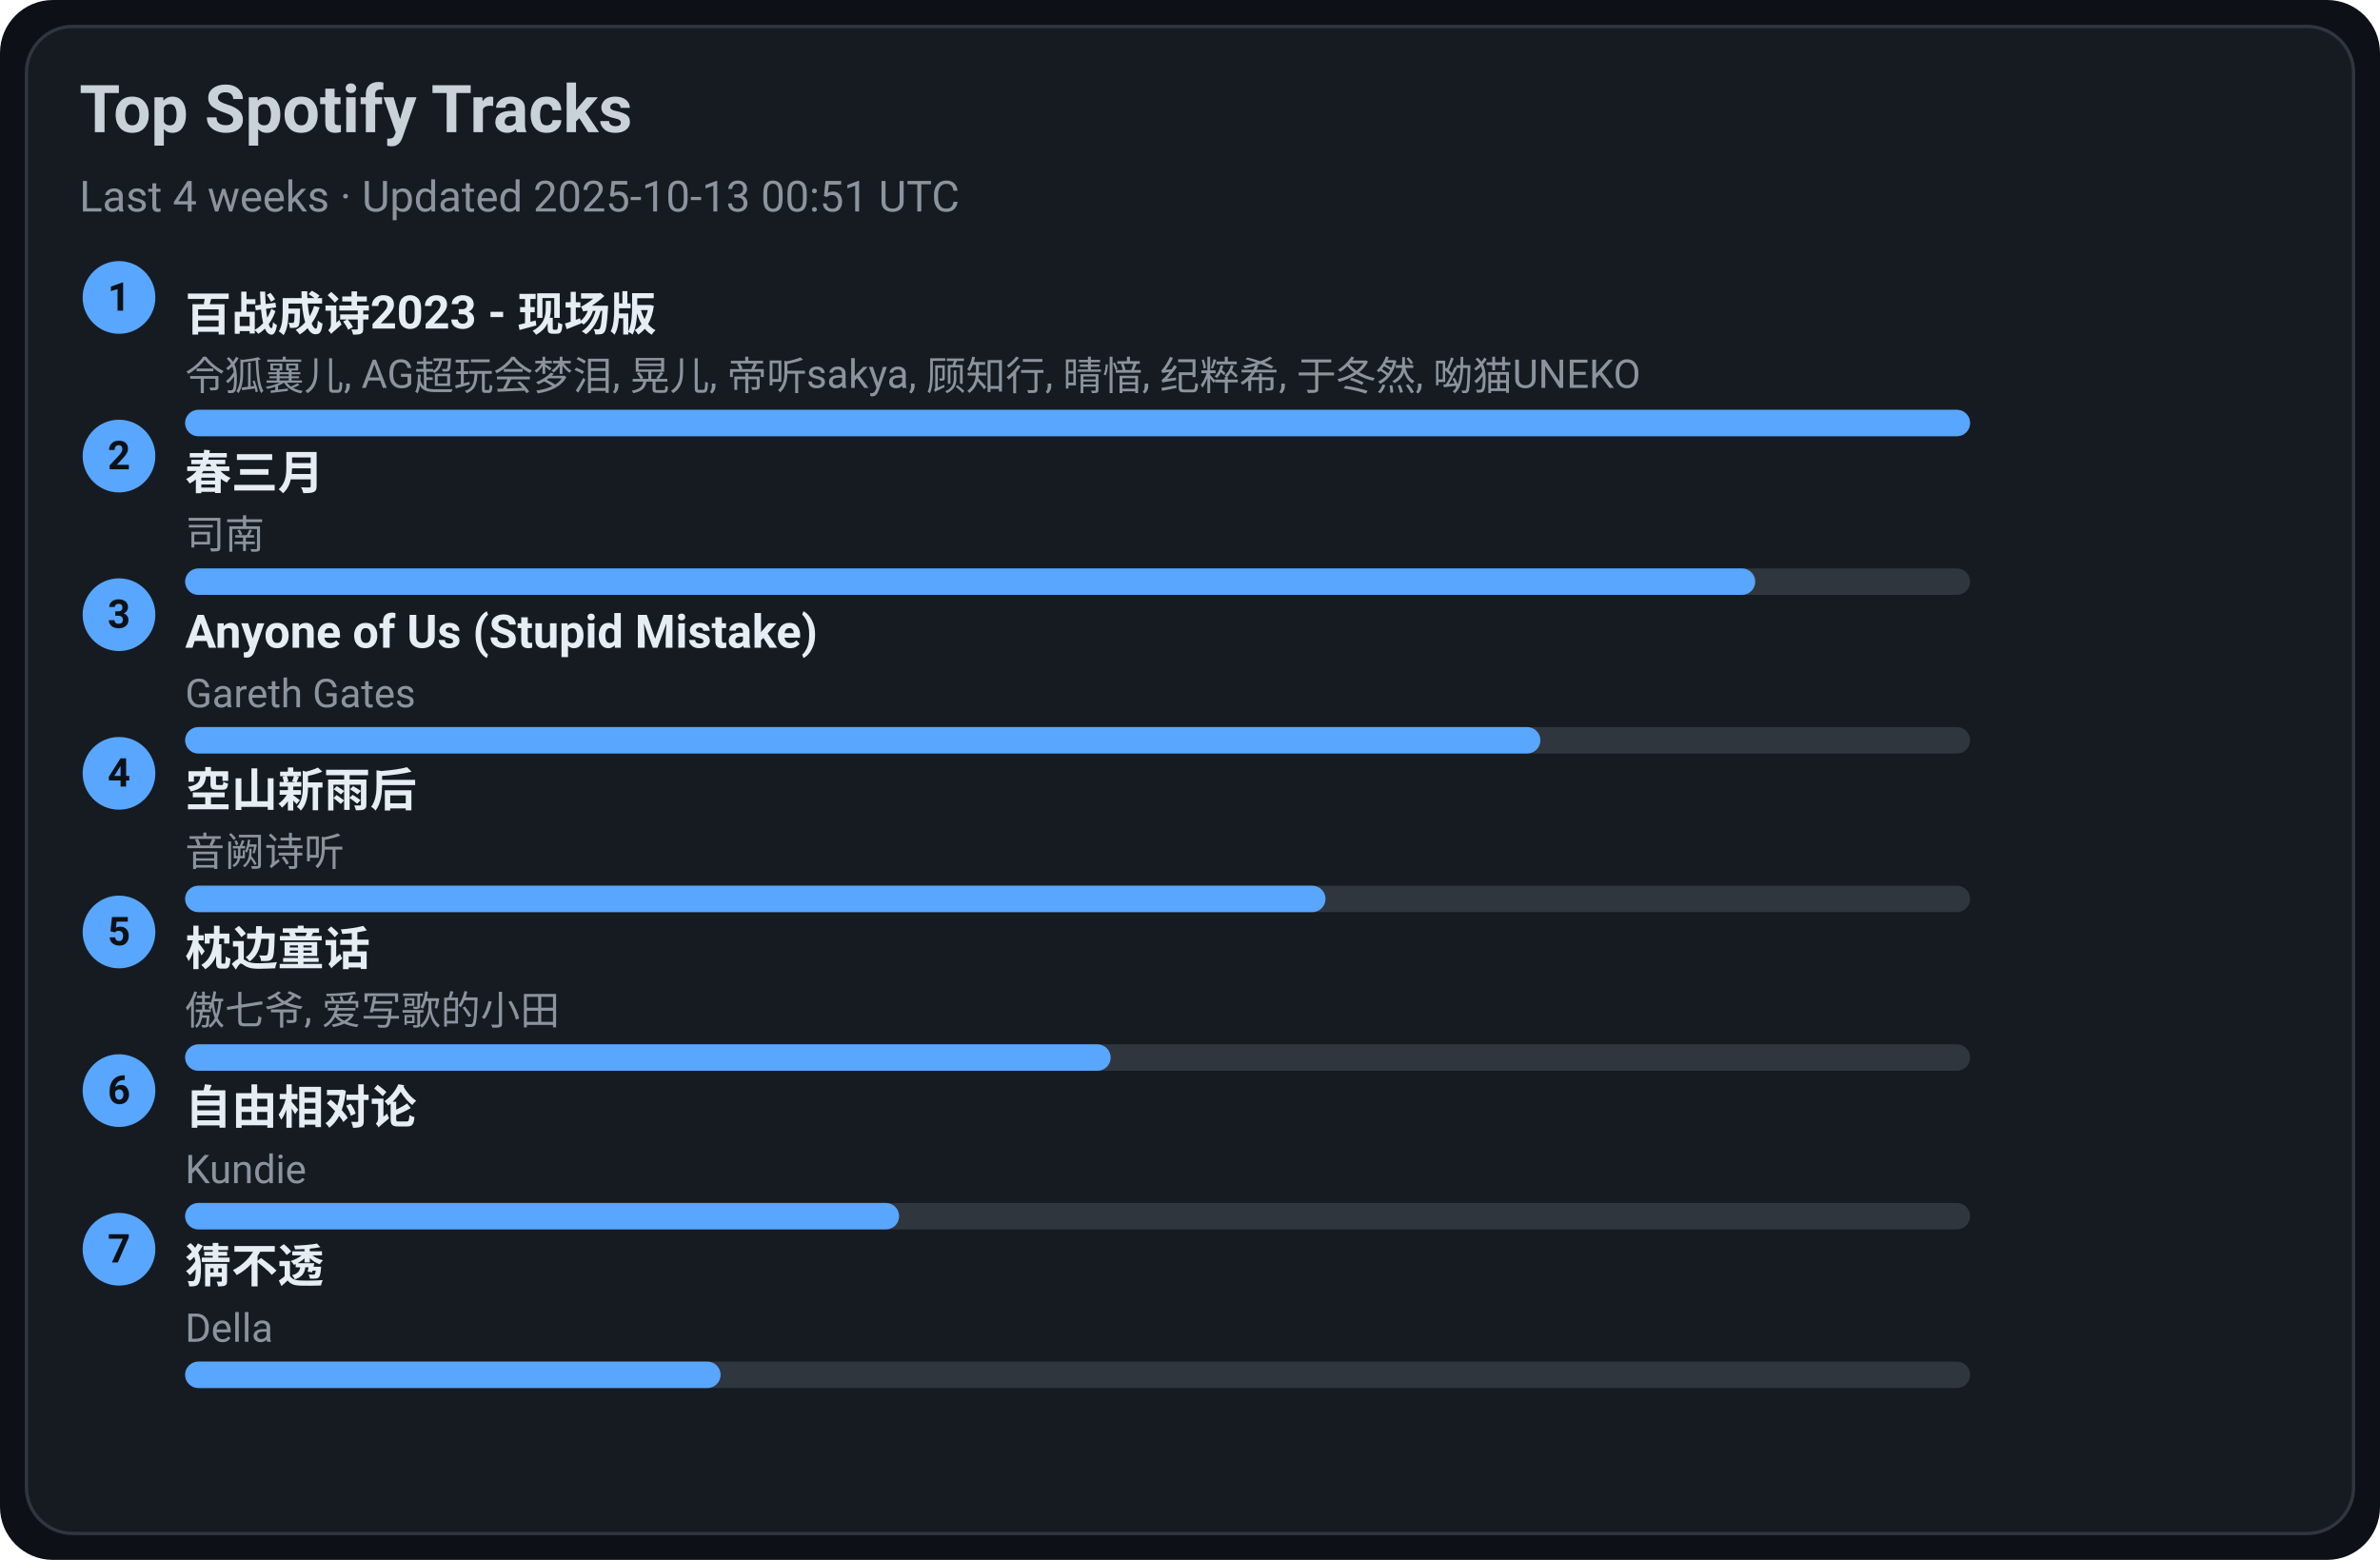
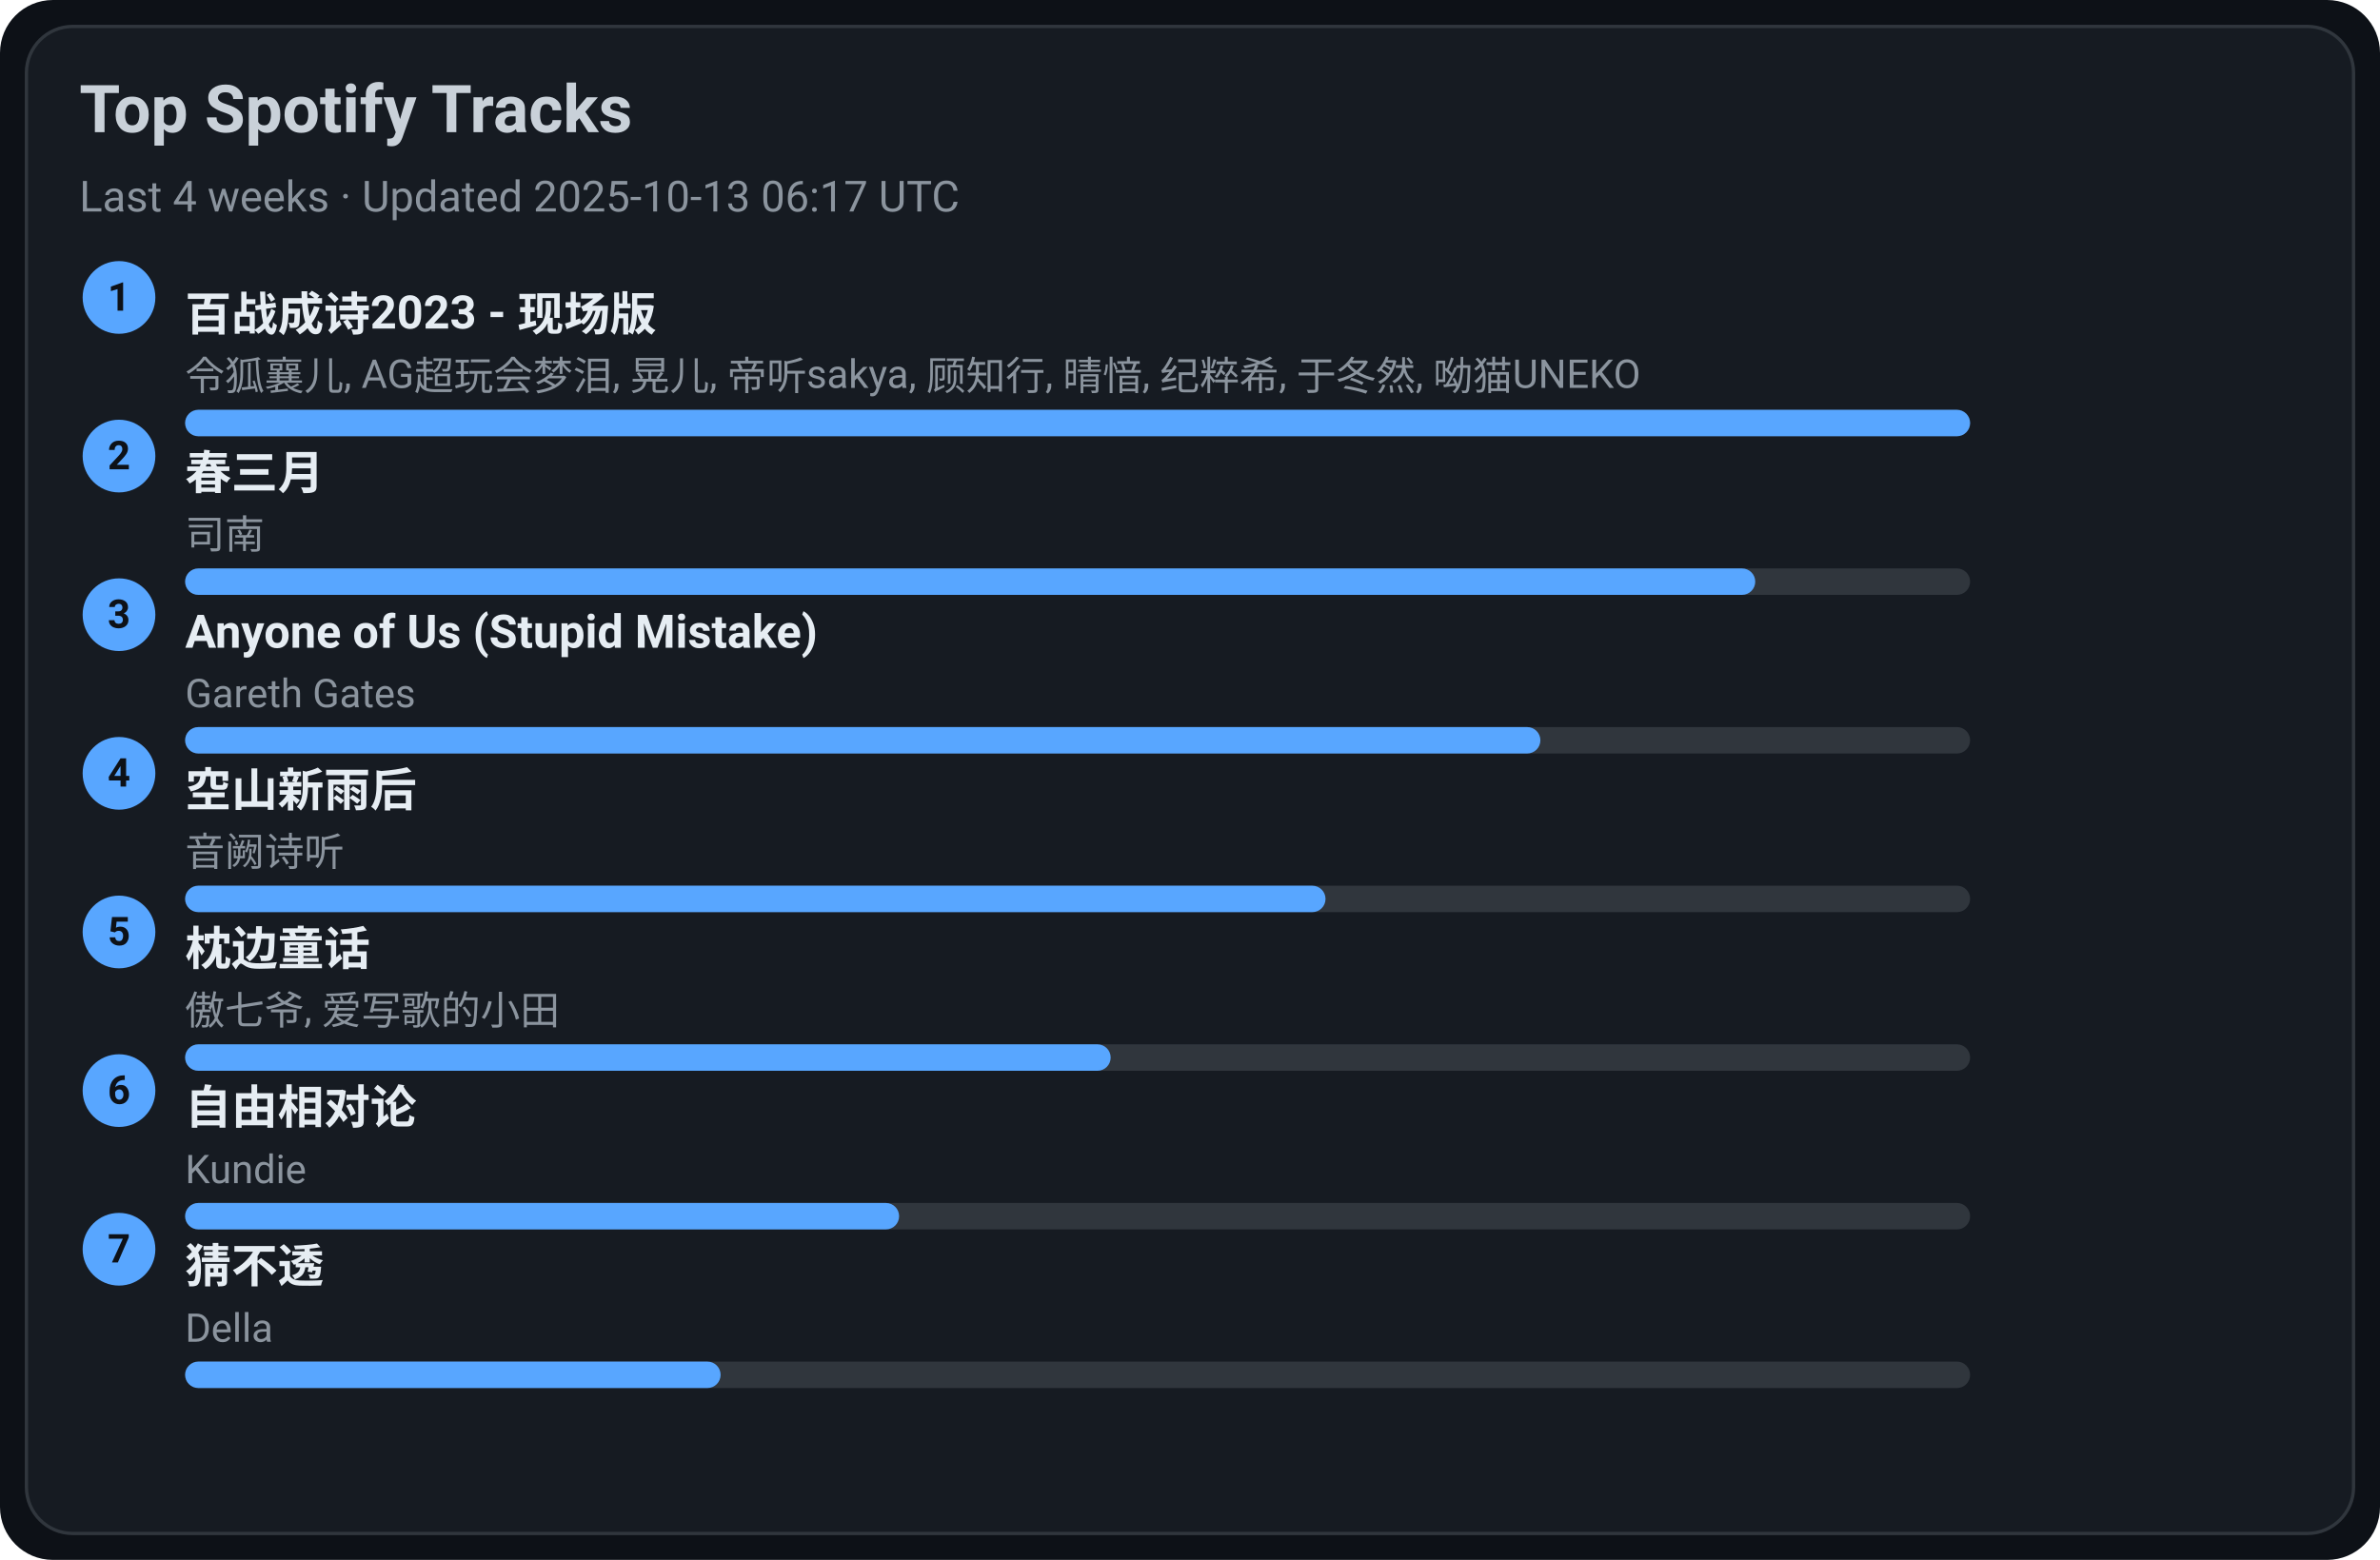
<svg xmlns="http://www.w3.org/2000/svg" width="720" height="472" viewBox="0 0 720 472">
  <style>text{font-family:-apple-system,BlinkMacSystemFont,Segoe UI,Roboto,Ubuntu,Helvetica Neue,Arial,Noto Sans,sans-serif}</style>
  <rect width="720" height="472" rx="16" fill="#0d1117" />
  <rect x="8" y="8" width="704" height="456" rx="14" fill="#161b22" stroke="#30363d" />
  <text x="24" y="40" font-size="20" fill="#c9d1d9" font-weight="600">Top Spotify Tracks</text>
-   <text x="24" y="64" font-size="13" fill="#8b949e">Last 4 weeks · Updated 2025-10-13 00:51 UTC</text>
+   <text x="24" y="64" font-size="13" fill="#8b949e">Last 4 weeks · Updated 2025-10-13 06:17 UTC</text>
  <circle cx="36" cy="90" r="11" fill="#58a6ff" />
  <text x="36" y="94" text-anchor="middle" font-size="12" fill="#0d1117" font-weight="700">1</text>
  <a href="https://open.spotify.com/track/2gttnS8fWnDwziLFt2TLEi" target="_blank" rel="noopener noreferrer">
    <text x="56" y="100" font-size="14" fill="#e6edf3" font-weight="600">百战成诗2023 - 现场版</text>
  </a>
  <text x="56" y="118" font-size="12" fill="#8b949e">令狐襄儿, AG超玩会梦泪, 晃儿, 帝听sakya, 顾知行, 晴愔, 纪粹希, 于冬然, 呦猫UNEKO</text>
  <rect x="56" y="124" width="540" height="8" rx="4" fill="#30363d" />
  <rect x="56" y="124" width="540" height="8" rx="4" fill="#58a6ff" />
  <circle cx="36" cy="138" r="11" fill="#58a6ff" />
  <text x="36" y="142" text-anchor="middle" font-size="12" fill="#0d1117" font-weight="700">2</text>
  <a href="https://open.spotify.com/track/5A9BOP4WTk2UayDlMb8w98" target="_blank" rel="noopener noreferrer">
    <text x="56" y="148" font-size="14" fill="#e6edf3" font-weight="600">春三月</text>
  </a>
  <text x="56" y="166" font-size="12" fill="#8b949e">司南</text>
  <rect x="56" y="172" width="540" height="8" rx="4" fill="#30363d" />
  <rect x="56" y="172" width="475" height="8" rx="4" fill="#58a6ff" />
  <circle cx="36" cy="186" r="11" fill="#58a6ff" />
  <text x="36" y="190" text-anchor="middle" font-size="12" fill="#0d1117" font-weight="700">3</text>
  <a href="https://open.spotify.com/track/7KZo8AI9F3Vnn3FXEYBL9f" target="_blank" rel="noopener noreferrer">
    <text x="56" y="196" font-size="14" fill="#e6edf3" font-weight="600">Anyone of Us (Stupid Mistake)</text>
  </a>
  <text x="56" y="214" font-size="12" fill="#8b949e">Gareth Gates</text>
  <rect x="56" y="220" width="540" height="8" rx="4" fill="#30363d" />
  <rect x="56" y="220" width="410" height="8" rx="4" fill="#58a6ff" />
  <circle cx="36" cy="234" r="11" fill="#58a6ff" />
  <text x="36" y="238" text-anchor="middle" font-size="12" fill="#0d1117" font-weight="700">4</text>
  <a href="https://open.spotify.com/track/7c1D58U8AIVOGlYzh5U6sk" target="_blank" rel="noopener noreferrer">
    <text x="56" y="244" font-size="14" fill="#e6edf3" font-weight="600">空山新雨后</text>
  </a>
  <text x="56" y="262" font-size="12" fill="#8b949e">音阙诗听</text>
  <rect x="56" y="268" width="540" height="8" rx="4" fill="#30363d" />
  <rect x="56" y="268" width="345" height="8" rx="4" fill="#58a6ff" />
  <circle cx="36" cy="282" r="11" fill="#58a6ff" />
  <text x="36" y="286" text-anchor="middle" font-size="12" fill="#0d1117" font-weight="700">5</text>
  <a href="https://open.spotify.com/track/3I8tlHNA9NM8dL0B23xGIY" target="_blank" rel="noopener noreferrer">
    <text x="56" y="292" font-size="14" fill="#e6edf3" font-weight="600">枕边童话</text>
  </a>
  <text x="56" y="310" font-size="12" fill="#8b949e">傲七爷, 爱写歌的小田</text>
  <rect x="56" y="316" width="540" height="8" rx="4" fill="#30363d" />
  <rect x="56" y="316" width="280" height="8" rx="4" fill="#58a6ff" />
  <circle cx="36" cy="330" r="11" fill="#58a6ff" />
  <text x="36" y="334" text-anchor="middle" font-size="12" fill="#0d1117" font-weight="700">6</text>
  <a href="https://open.spotify.com/track/1np2B0M4TkyE1xgpjG4dJn" target="_blank" rel="noopener noreferrer">
    <text x="56" y="340" font-size="14" fill="#e6edf3" font-weight="600">自由相对论</text>
  </a>
  <text x="56" y="358" font-size="12" fill="#8b949e">Kundie</text>
  <rect x="56" y="364" width="540" height="8" rx="4" fill="#30363d" />
  <rect x="56" y="364" width="216" height="8" rx="4" fill="#58a6ff" />
  <circle cx="36" cy="378" r="11" fill="#58a6ff" />
  <text x="36" y="382" text-anchor="middle" font-size="12" fill="#0d1117" font-weight="700">7</text>
  <a href="https://open.spotify.com/track/5FGzM47D9MUa0y7qb2D0Ix" target="_blank" rel="noopener noreferrer">
    <text x="56" y="388" font-size="14" fill="#e6edf3" font-weight="600">猜不透</text>
  </a>
  <text x="56" y="406" font-size="12" fill="#8b949e">Della</text>
  <rect x="56" y="412" width="540" height="8" rx="4" fill="#30363d" />
  <rect x="56" y="412" width="162" height="8" rx="4" fill="#58a6ff" />
</svg>
